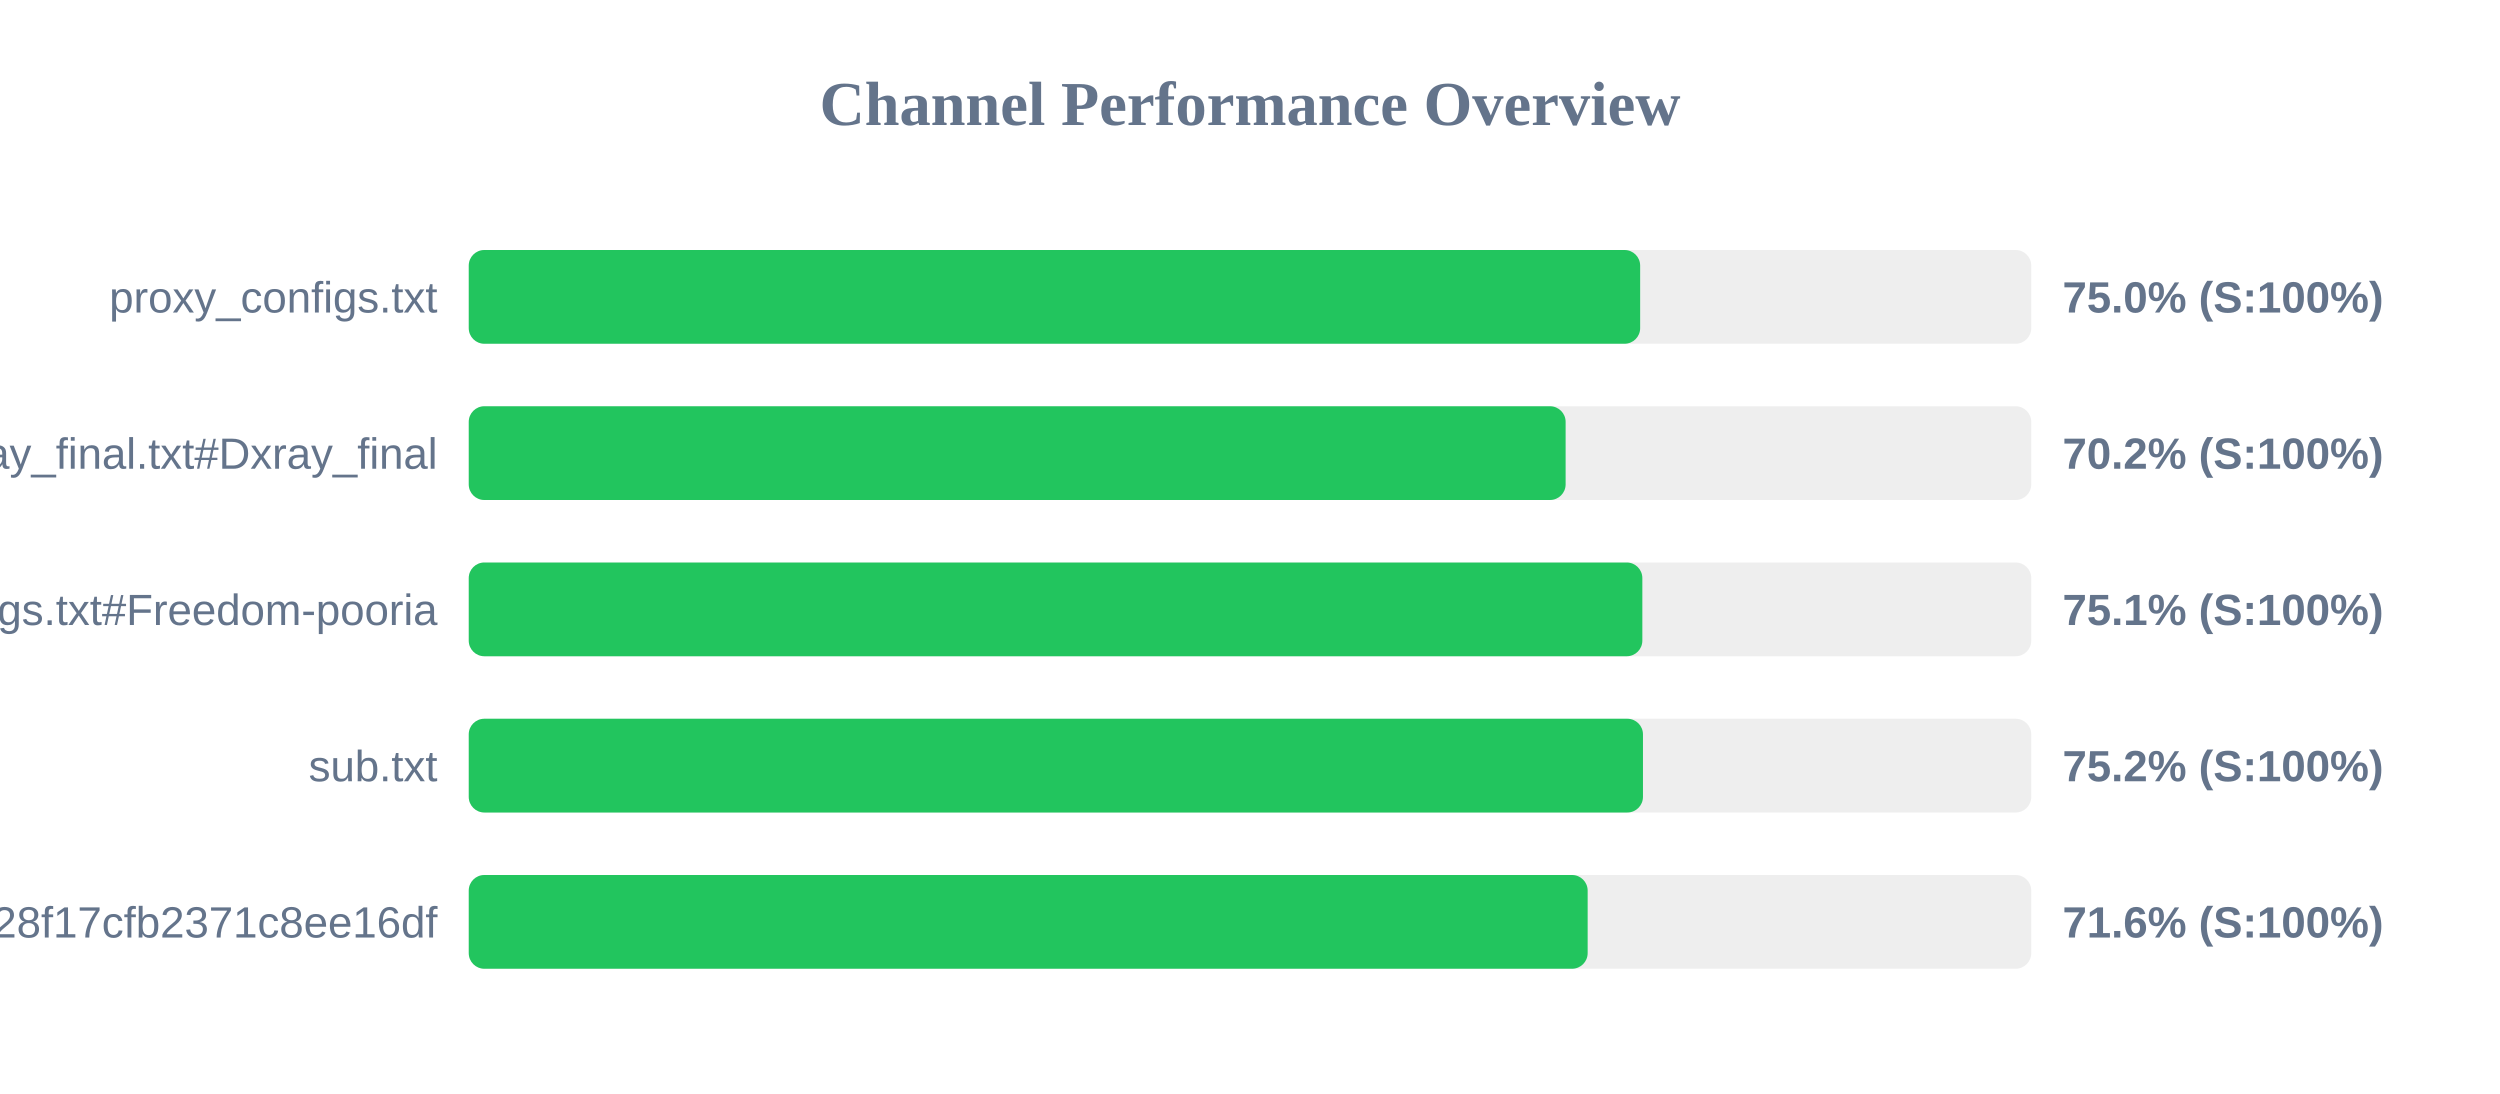
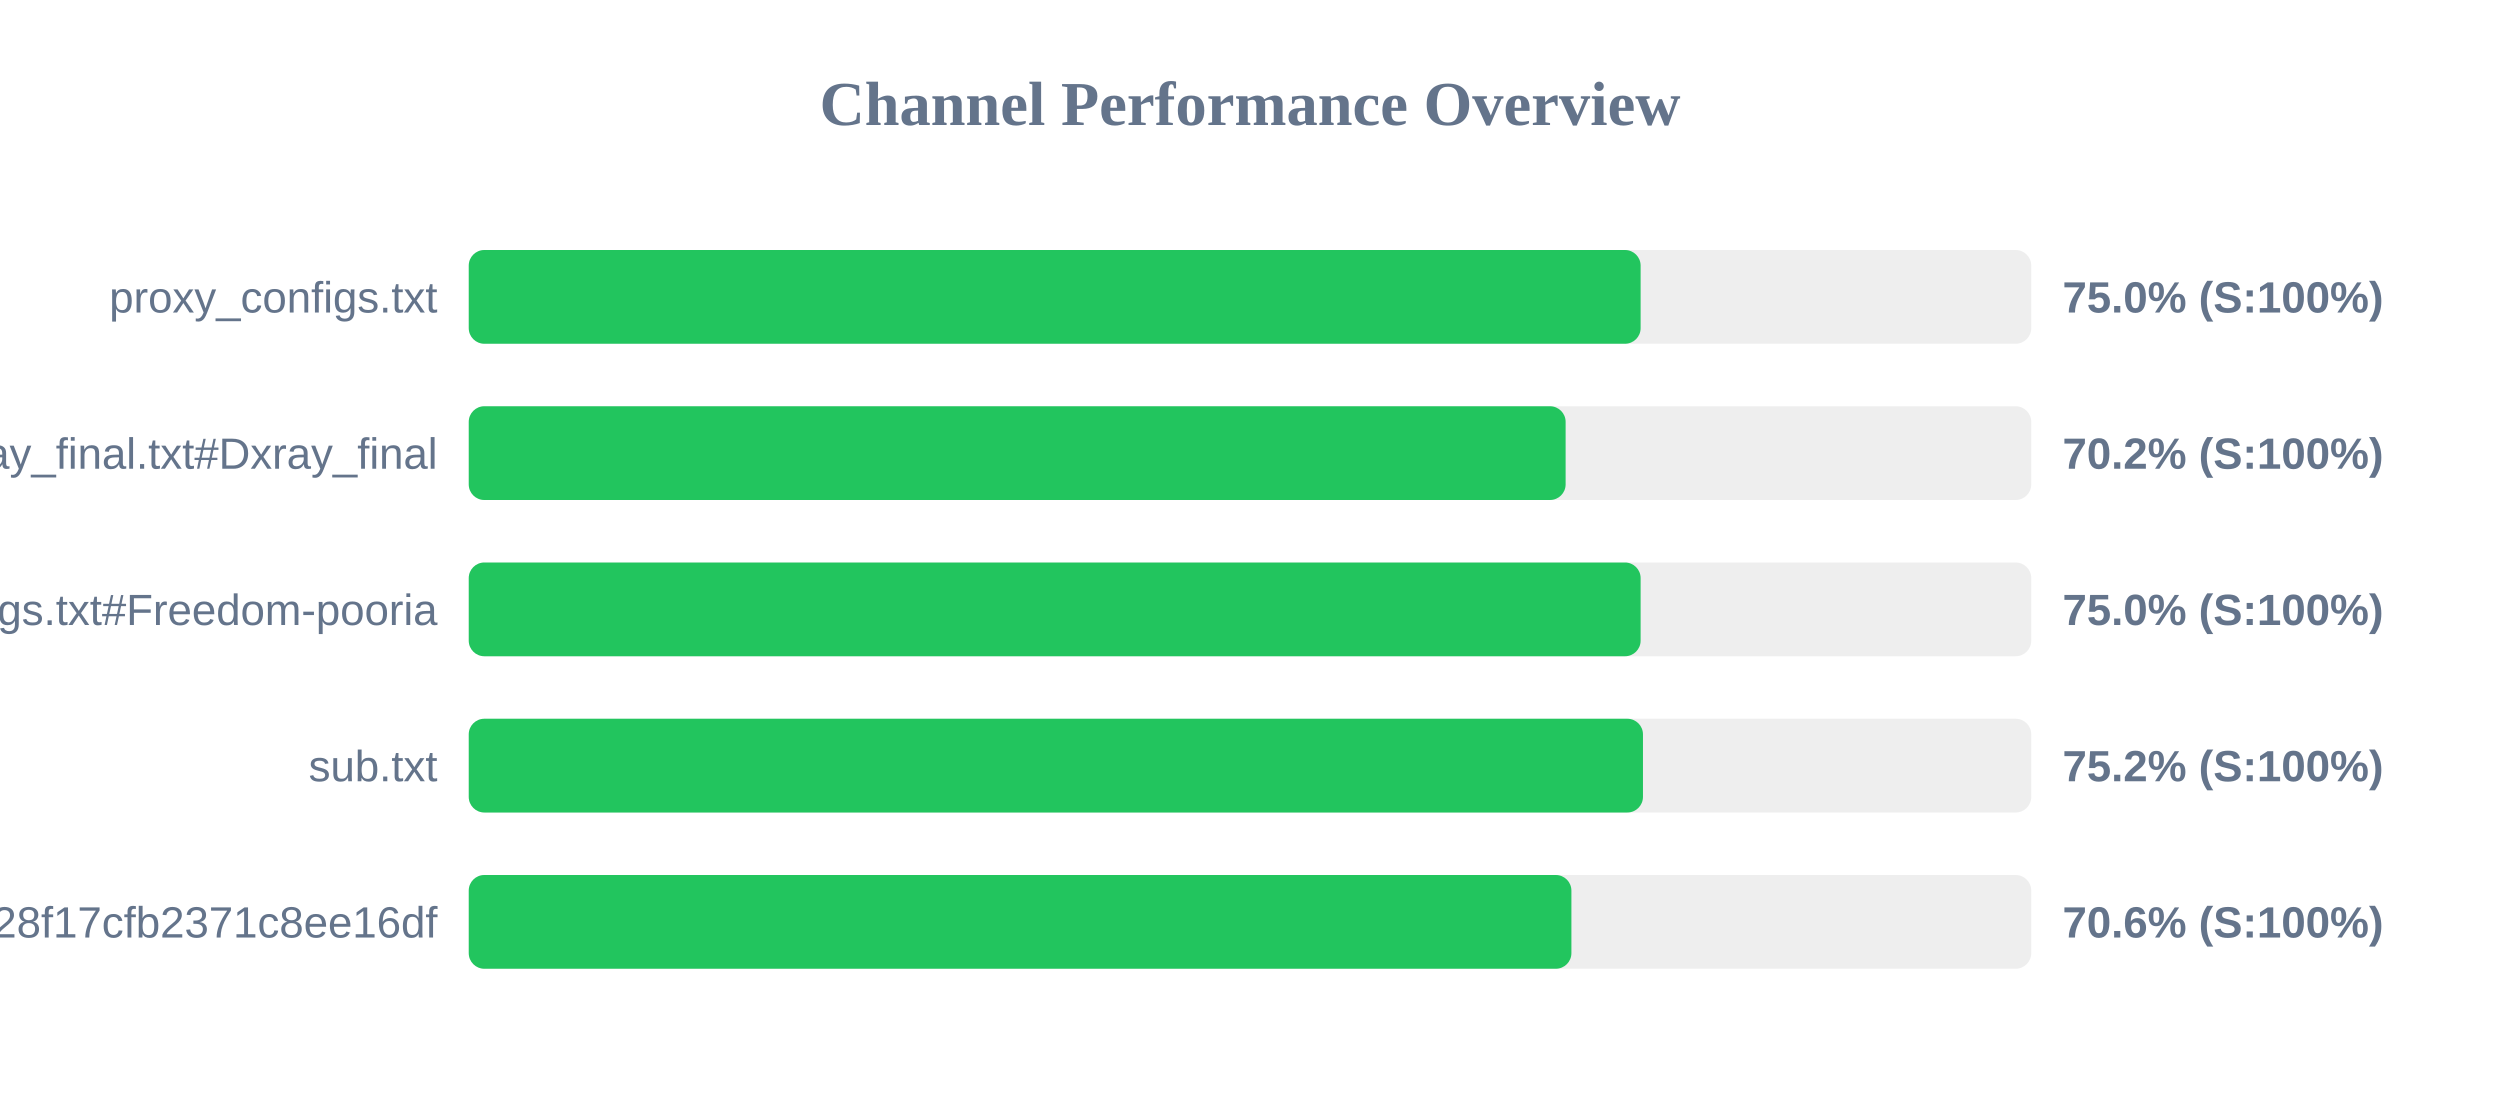
<svg xmlns="http://www.w3.org/2000/svg" width="800" height="350" version="1.1">
  <style>
        .row { font: 14px Arial; fill: #64748b; }
        .score { font: bold 14px Arial; fill: #64748b; }
    </style>
  <text x="400" y="40" text-anchor="middle" font-size="20px" font-weight="bold" fill="#64748b">Channel Performance Overview</text>
  <rect x="150" y="80" width="500" height="30" fill="#eee" rx="5" />
-   <rect x="150" y="80" width="374.85" height="30" fill="#22c55e" rx="5" />
+   <rect x="150" y="80" width="375.0" height="30" fill="#22c55e" rx="5" />
  <text x="140" y="100" text-anchor="end" class="row">proxy_configs.txt</text>
  <text x="660" y="100" text-anchor="start" class="score">75.0% (S:100%)</text>
  <rect x="150" y="130" width="500" height="30" fill="#eee" rx="5" />
  <rect x="150" y="130" width="351.0" height="30" fill="#22c55e" rx="5" />
  <text x="140" y="150" text-anchor="end" class="row">xray_final.txt#Dxray_final</text>
  <text x="660" y="150" text-anchor="start" class="score">70.2% (S:100%)</text>
  <rect x="150" y="180" width="500" height="30" fill="#eee" rx="5" />
-   <rect x="150" y="180" width="375.55" height="30" fill="#22c55e" rx="5" />
+   <rect x="150" y="180" width="375.0" height="30" fill="#22c55e" rx="5" />
  <text x="140" y="200" text-anchor="end" class="row">v2ray_configs.txt#Freedom-pooria</text>
-   <text x="660" y="200" text-anchor="start" class="score">75.1% (S:100%)</text>
+   <text x="660" y="200" text-anchor="start" class="score">75.0% (S:100%)</text>
  <rect x="150" y="230" width="500" height="30" fill="#eee" rx="5" />
  <rect x="150" y="230" width="375.75" height="30" fill="#22c55e" rx="5" />
  <text x="140" y="250" text-anchor="end" class="row">sub.txt</text>
  <text x="660" y="250" text-anchor="start" class="score">75.2% (S:100%)</text>
  <rect x="150" y="280" width="500" height="30" fill="#eee" rx="5" />
-   <rect x="150" y="280" width="358.05" height="30" fill="#22c55e" rx="5" />
+   <rect x="150" y="280" width="352.85" height="30" fill="#22c55e" rx="5" />
  <text x="140" y="300" text-anchor="end" class="row">?token=fedfed7b41b828f17cfb2371c8ee16df</text>
-   <text x="660" y="300" text-anchor="start" class="score">71.6% (S:100%)</text>
+   <text x="660" y="300" text-anchor="start" class="score">70.6% (S:100%)</text>
</svg>
